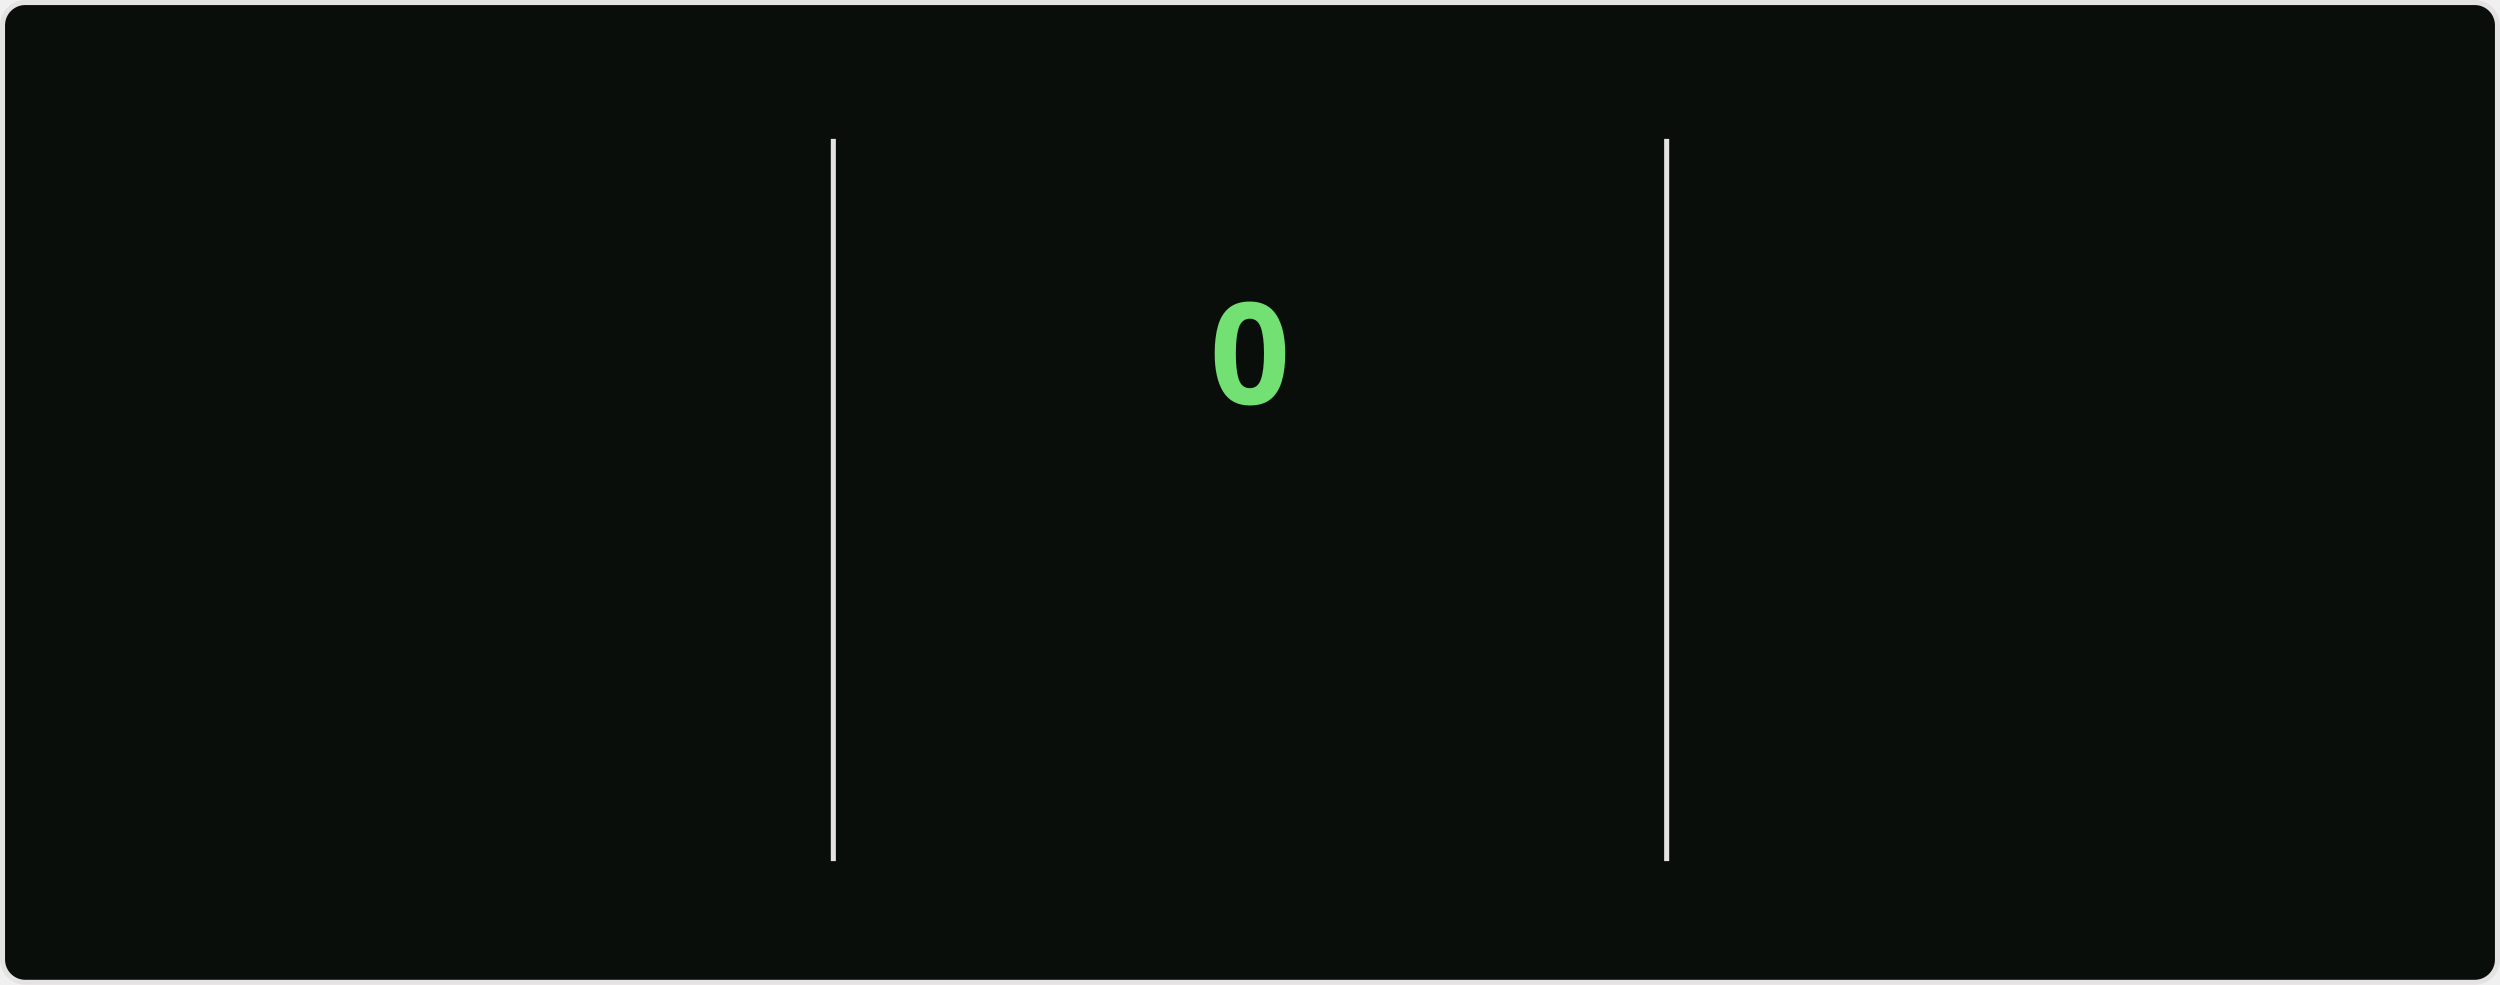
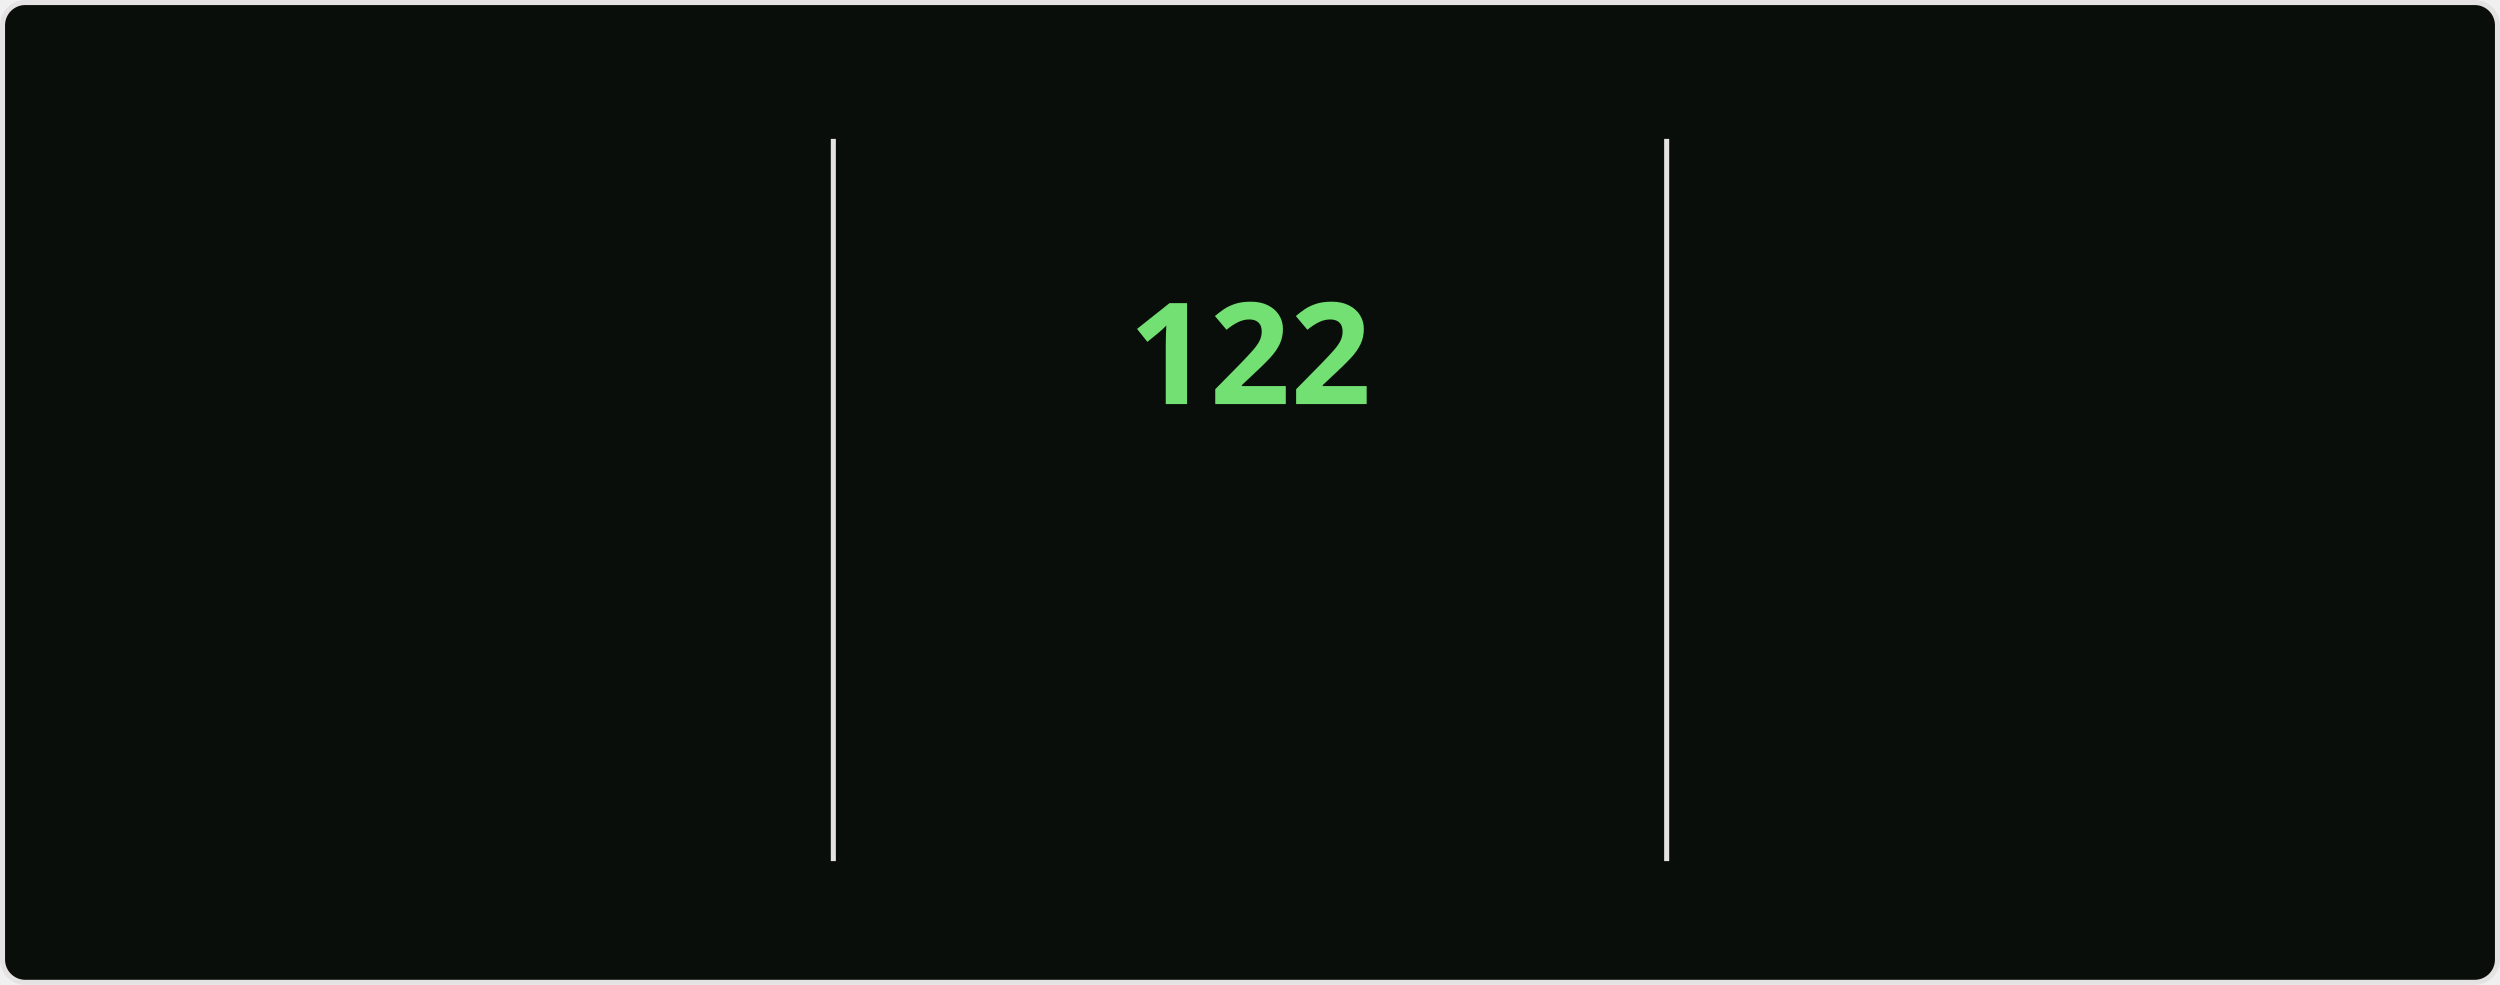
<svg xmlns="http://www.w3.org/2000/svg" style="isolation: isolate" viewBox="0 0 495 195" width="495px" height="195px" direction="ltr">
  <style>
    @keyframes currstreak {
      0% { font-size: 3px; opacity: 0.2; }
      80% { font-size: 34px; opacity: 1; }
      100% { font-size: 28px; opacity: 1; }
    }
    @keyframes fadein {
      0% { opacity: 0; }
      100% { opacity: 1; }
    }
    .big-number {
      font-family: "Segoe UI", Ubuntu, sans-serif;
      font-weight: 700;
      font-size: 28px;
      fill: #bfd5b5;
    }
    .label {
      font-family: "Segoe UI", Ubuntu, sans-serif;
      font-weight: 400;
      font-size: 14px;
      fill: #bfd5b5;
    }
    .range-text {
      font-family: "Segoe UI", Ubuntu, sans-serif;
      font-weight: 400;
      font-size: 12px;
      fill: #8db87a;
    }
    .current-streak-num {
      font-family: "Segoe UI", Ubuntu, sans-serif;
      font-weight: 700;
      font-size: 28px;
      fill: #72e072;
    }</style>
  <defs>
    <clipPath id="outer_rectangle">
      <rect width="495" height="195" rx="4.5" />
    </clipPath>
    <mask id="mask_out_ring_behind_fire">
      <rect width="495" height="195" fill="white" />
      <ellipse id="mask-ellipse" cx="247.5" cy="32" rx="13" ry="18" fill="black" />
    </mask>
  </defs>
  <g clip-path="url(#outer_rectangle)">
    <g style="isolation: isolate">
      <rect fill="#0a0e0a" rx="4.5" x="0.5" y="0.5" width="494" height="194" stroke="#e4e2e2" />
    </g>
    <g style="isolation: isolate">
      <line x1="165" y1="28" x2="165" y2="170" vector-effect="non-scaling-stroke" stroke-width="1" stroke="#e4e2e2" stroke-linejoin="miter" stroke-linecap="square" stroke-miterlimit="3" />
      <line x1="330" y1="28" x2="330" y2="170" vector-effect="non-scaling-stroke" stroke-width="1" stroke="#e4e2e2" stroke-linejoin="miter" stroke-linecap="square" stroke-miterlimit="3" />
    </g>
    <g style="isolation: isolate">
      <g transform="translate(82.5, 48)">
        <text x="0" y="32" stroke-width="0" text-anchor="middle" class="big-number" style="opacity: 0; animation: fadein 0.5s linear forwards 0.6s">
            7.3K
          </text>
      </g>
      <g transform="translate(82.5, 84)">
        <text x="0" y="32" stroke-width="0" text-anchor="middle" class="label" style="opacity: 0; animation: fadein 0.5s linear forwards 0.7s">
            Total Contributions
          </text>
      </g>
      <g transform="translate(82.5, 114)">
        <text x="0" y="32" stroke-width="0" text-anchor="middle" class="range-text" style="opacity: 0; animation: fadein 0.5s linear forwards 0.8s">
            Nov 9 - Present
          </text>
      </g>
    </g>
    <g style="isolation: isolate">
      <g mask="url(#mask_out_ring_behind_fire)">
        <circle cx="247.5" cy="71" r="40" fill="none" stroke="#bfd5b5" stroke-width="5" style="opacity: 0; animation: fadein 0.5s linear forwards 0.4s" />
      </g>
      <g transform="translate(247.5, 19.5)" stroke-opacity="0" style="opacity: 0; animation: fadein 0.5s linear forwards 0.6s">
        <path d="M -12 -0.5 L 15 -0.5 L 15 23.5 L -12 23.5 L -12 -0.5 Z" fill="none" />
        <path d="M 1.5 0.67 C 1.5 0.67 2.24 3.32 2.24 5.47 C 2.24 7.53 0.89 9.2 -1.17 9.2 C -3.23 9.2 -4.79 7.53 -4.79 5.47 L -4.76 5.11 C -6.78 7.51 -8 10.62 -8 13.99 C -8 18.41 -4.42 22 0 22 C 4.42 22 8 18.41 8 13.99 C 8 8.6 5.41 3.79 1.5 0.67 Z M -0.29 19 C -2.07 19 -3.51 17.6 -3.51 15.86 C -3.51 14.24 -2.46 13.1 -0.7 12.74 C 1.07 12.38 2.9 11.53 3.92 10.16 C 4.31 11.45 4.51 12.81 4.51 14.2 C 4.51 16.85 2.36 19 -0.29 19 Z" fill="#bfd5b5" stroke-opacity="0" />
      </g>
      <g transform="translate(247.5, 48)">
        <text x="0" y="32" stroke-width="0" text-anchor="middle" class="current-streak-num" style="animation: currstreak 0.6s linear forwards">
-             0
+             122
          </text>
      </g>
      <g transform="translate(247.5, 108)">
        <text x="0" y="32" stroke-width="0" text-anchor="middle" class="label" style="opacity: 0; animation: fadein 0.5s linear forwards 0.9s">
            Current Streak
          </text>
      </g>
      <g transform="translate(247.5, 145)">
        <text x="0" y="21" stroke-width="0" text-anchor="middle" class="range-text" style="opacity: 0; animation: fadein 0.5s linear forwards 0.9s">
-             0 days
+             Jul 12 - Nov 10
          </text>
      </g>
    </g>
    <g style="isolation: isolate">
      <g transform="translate(412.5, 48)">
        <text x="0" y="32" stroke-width="0" text-anchor="middle" class="big-number" style="opacity: 0; animation: fadein 0.5s linear forwards 1.2s">
-             121
+             122
          </text>
      </g>
      <g transform="translate(412.5, 84)">
        <text x="0" y="32" stroke-width="0" text-anchor="middle" class="label" style="opacity: 0; animation: fadein 0.5s linear forwards 1.3s">
            Longest Streak
          </text>
      </g>
      <g transform="translate(412.5, 114)">
        <text x="0" y="32" stroke-width="0" text-anchor="middle" class="range-text" style="opacity: 0; animation: fadein 0.5s linear forwards 1.4s">
-             Jul 12 - Nov 9
+             Jul 12 - Nov 10
          </text>
      </g>
    </g>
  </g>
</svg>
